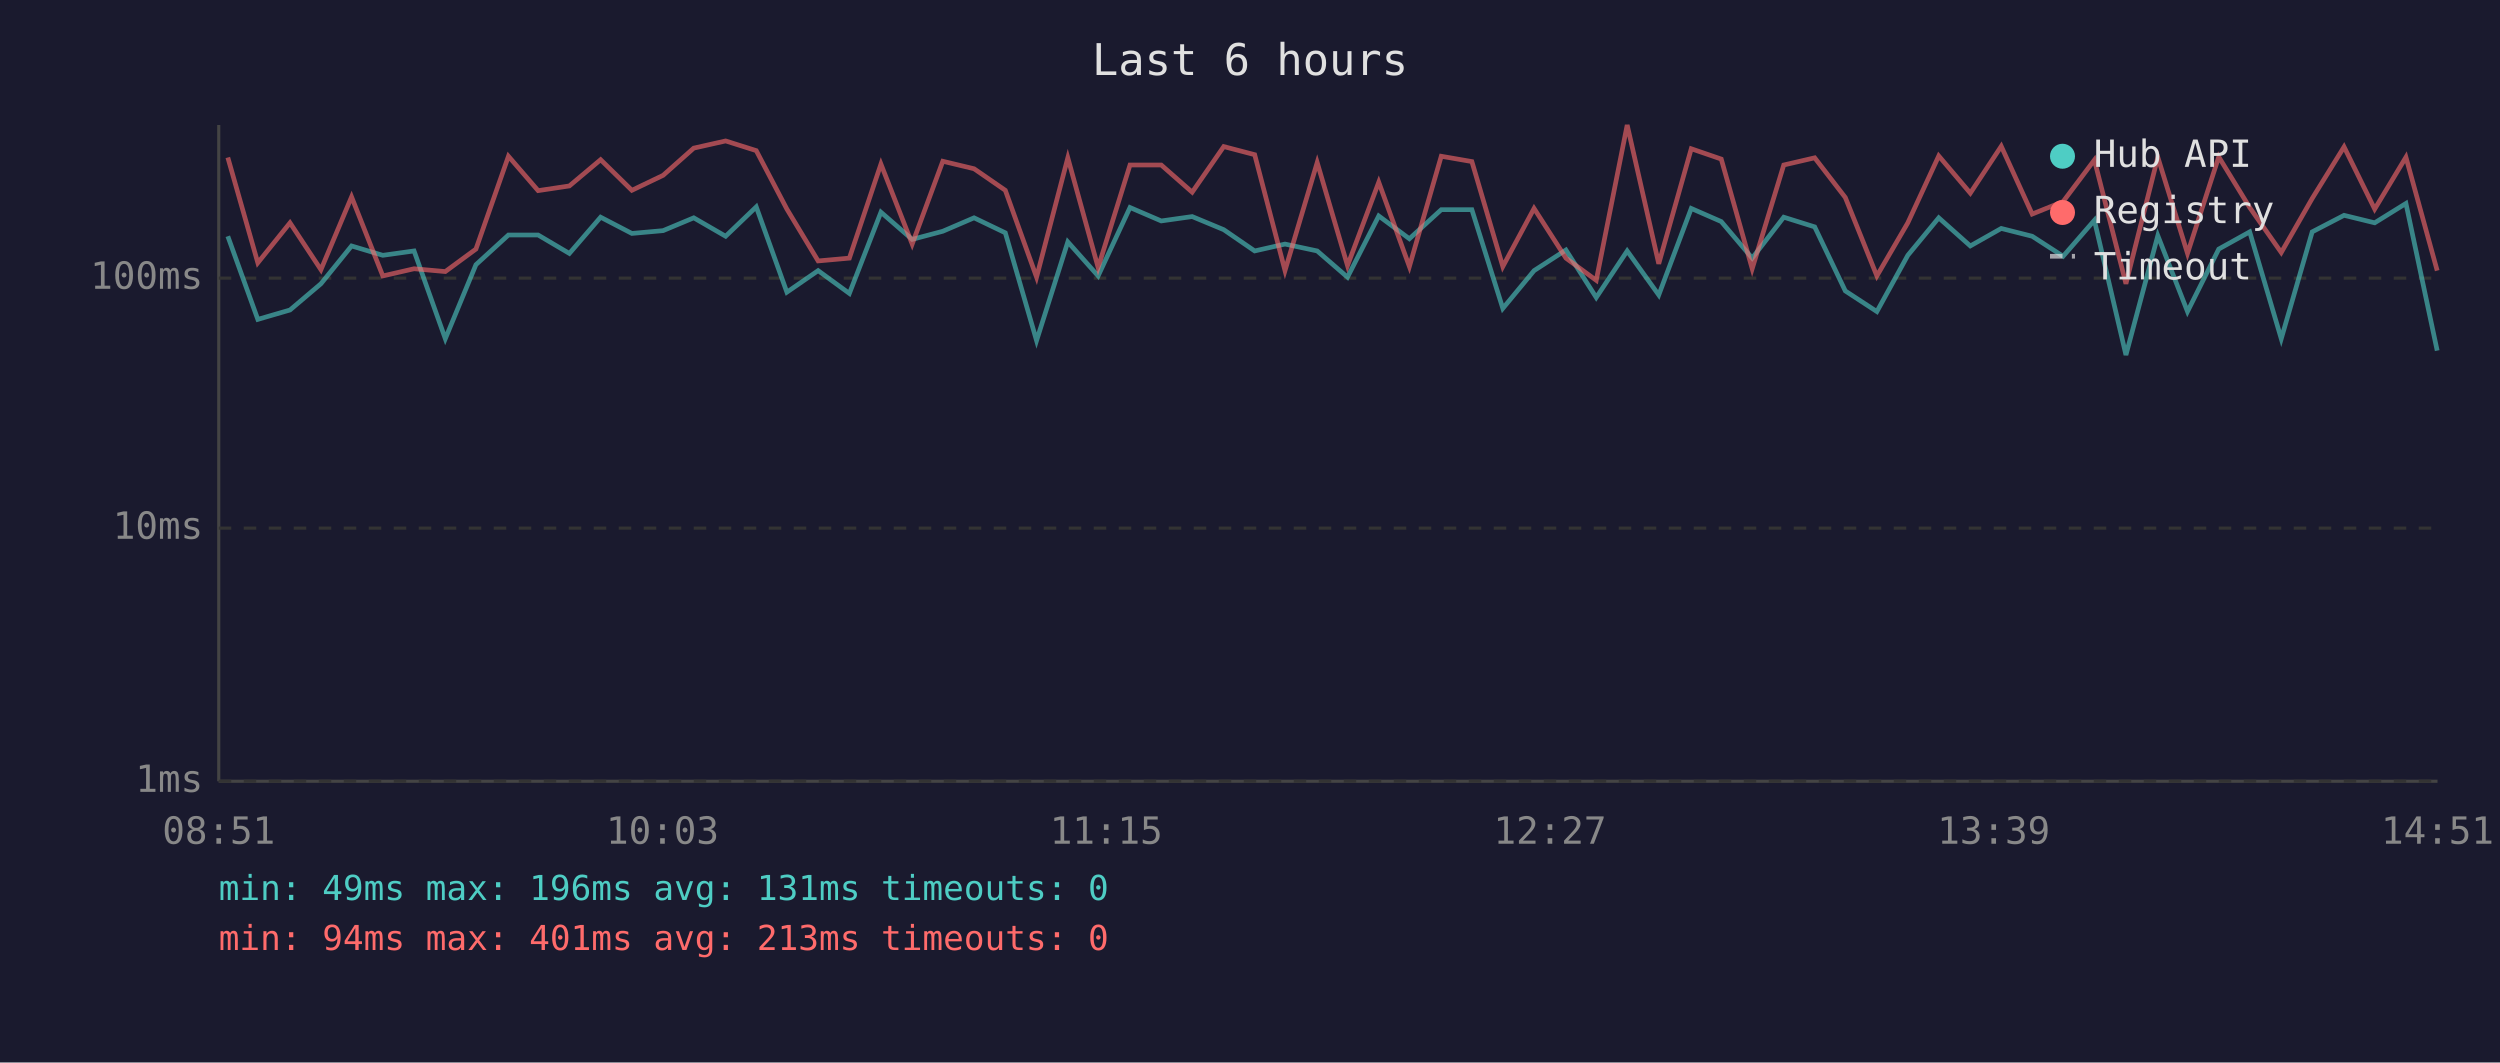
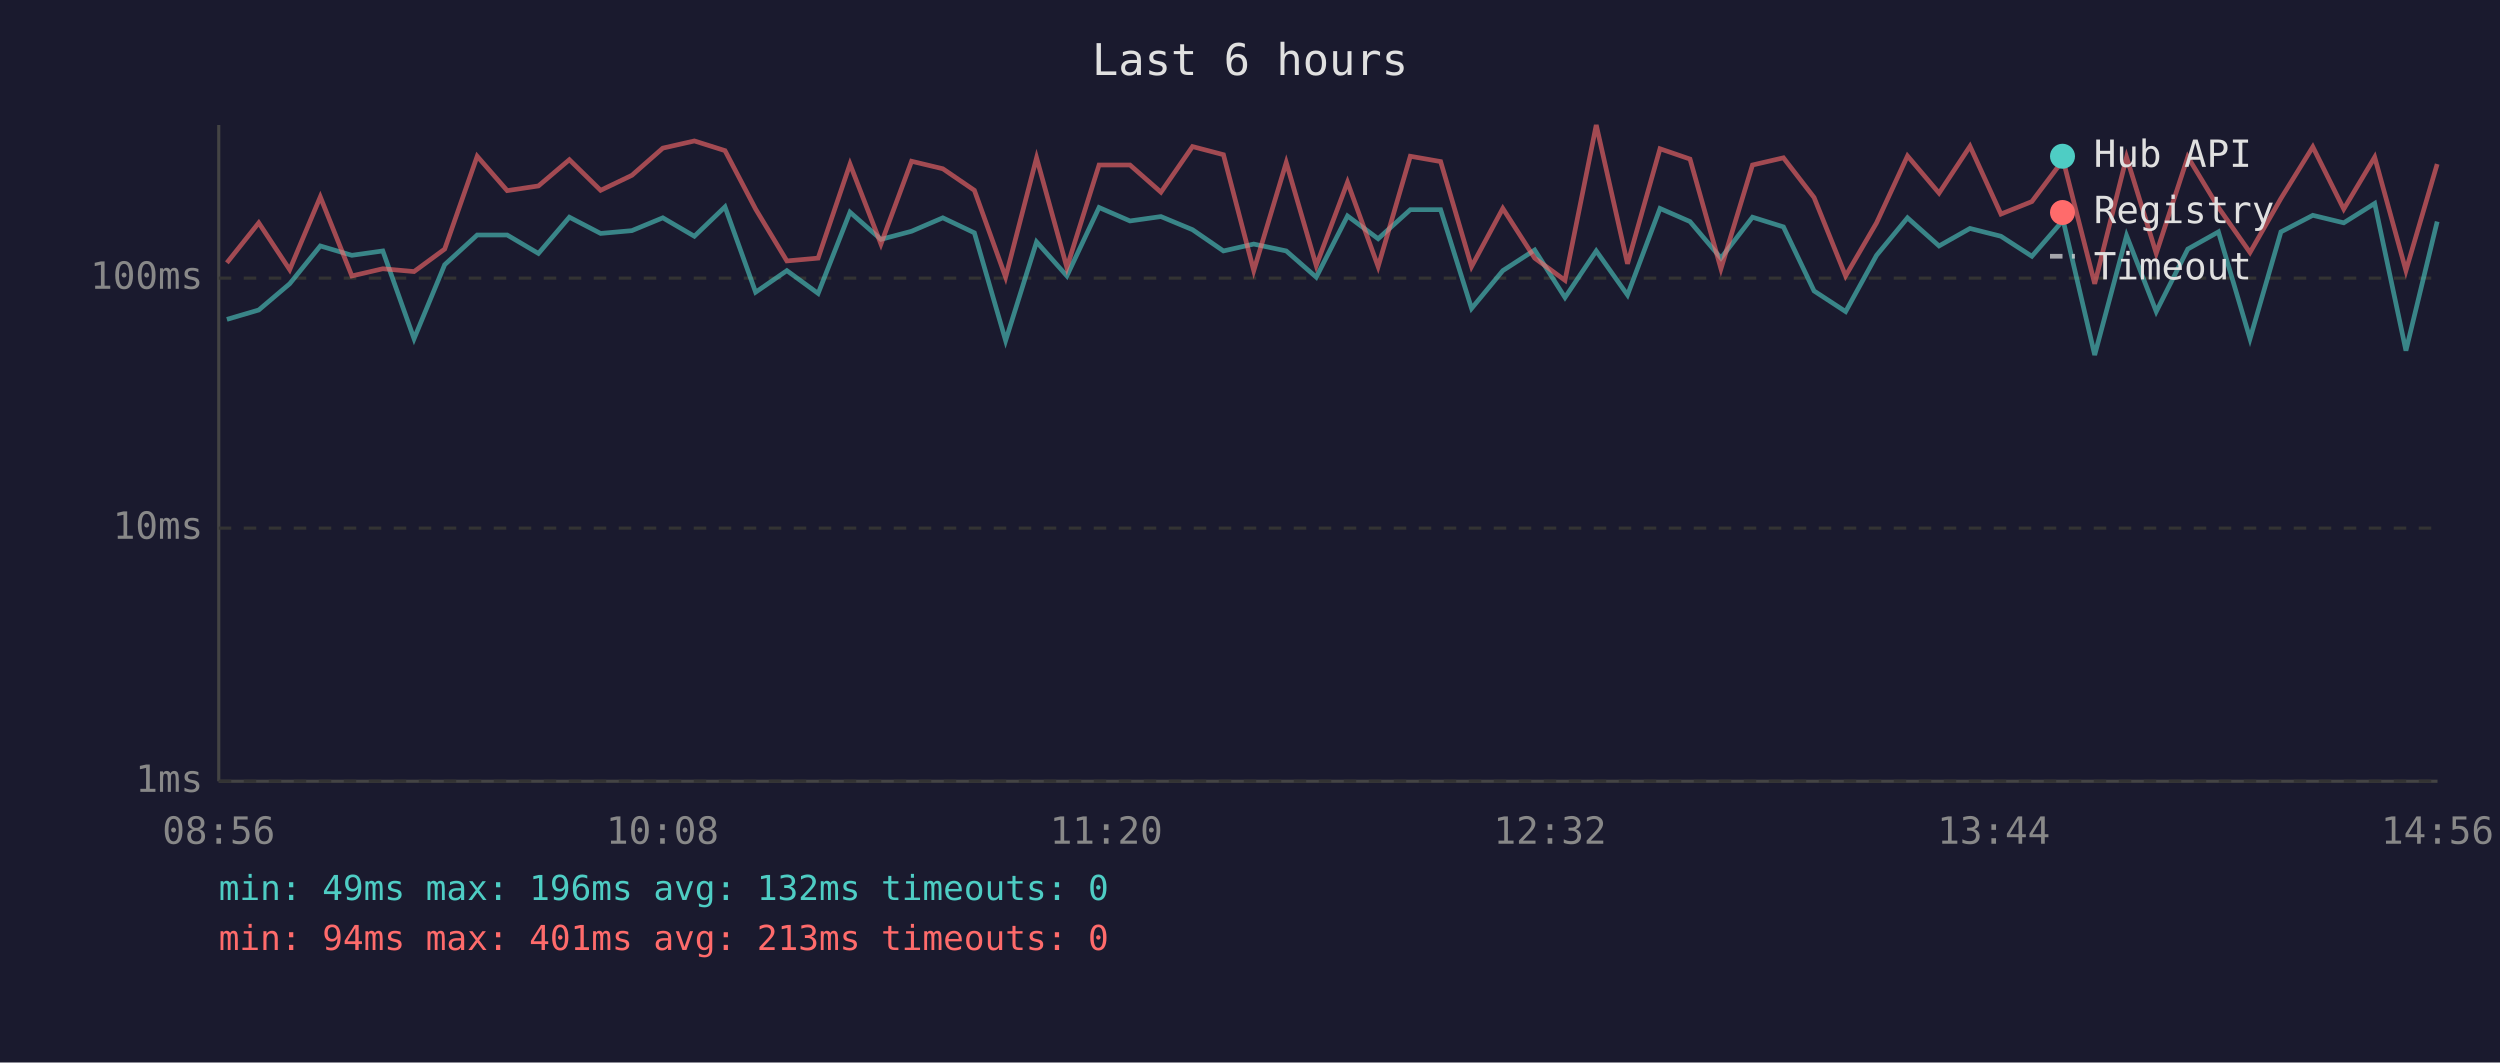
<svg xmlns="http://www.w3.org/2000/svg" viewBox="0 0 800 340" font-family="monospace" font-size="12">
  <rect width="800" height="340" fill="#1a1a2e" />
  <text x="400" y="24" fill="#e0e0e0" font-size="14" text-anchor="middle">Last 6 hours</text>
  <line x1="70" y1="40" x2="70" y2="250" stroke="#444" stroke-width="1" />
  <line x1="70" y1="250" x2="780" y2="250" stroke="#444" stroke-width="1" />
  <line x1="70" y1="250" x2="780" y2="250" stroke="#333" stroke-width="1" stroke-dasharray="4" />
  <text x="65" y="250" fill="#888" text-anchor="end" dominant-baseline="middle">1ms</text>
  <line x1="70" y1="169" x2="780" y2="169" stroke="#333" stroke-width="1" stroke-dasharray="4" />
  <text x="65" y="169" fill="#888" text-anchor="end" dominant-baseline="middle">10ms</text>
  <line x1="70" y1="89" x2="780" y2="89" stroke="#333" stroke-width="1" stroke-dasharray="4" />
  <text x="65" y="89" fill="#888" text-anchor="end" dominant-baseline="middle">100ms</text>
-   <text x="70" y="270" fill="#888" text-anchor="middle">08:51</text>
-   <text x="212" y="270" fill="#888" text-anchor="middle">10:03</text>
-   <text x="354" y="270" fill="#888" text-anchor="middle">11:15</text>
-   <text x="496" y="270" fill="#888" text-anchor="middle">12:27</text>
-   <text x="638" y="270" fill="#888" text-anchor="middle">13:39</text>
-   <text x="780" y="270" fill="#888" text-anchor="middle">14:51</text>
-   <polyline points="72.9,75.6 82.5,102.2 92.8,99.2 102.7,90.8 112.5,78.7 122.5,81.7 132.5,80.3 142.5,108.4 152.3,84.7 162.7,75.2 172.2,75.2 182.2,81.1 192.2,69.5 202.2,74.7 212.2,73.8 222.0,69.7 232.2,75.6 242.0,66.2 251.8,93.5 261.8,86.6 271.8,93.9 281.9,67.9 291.9,76.6 301.7,74.0 311.7,69.7 321.7,74.5 331.7,109.0 341.7,77.4 351.4,88.3 361.6,66.4 371.6,70.7 381.5,69.3 391.6,73.5 401.5,80.3 411.2,78.1 421.5,80.3 431.2,88.7 441.2,69.1 451.0,76.4 461.2,67.1 471.0,67.1 480.9,98.7 490.9,86.6 501.1,80.0 510.8,95.2 520.7,80.3 530.8,94.4 541.2,66.7 550.8,70.9 560.7,82.6 570.8,69.5 580.7,72.6 590.5,93.1 600.6,99.7 610.5,81.7 620.4,69.7 630.5,78.7 640.4,73.1 650.3,75.6 660.2,82.0 670.2,70.5 680.3,113.6 690.5,75.4 700.0,99.7 710.0,79.7 719.9,74.2 730.0,108.4 739.9,74.2 750.1,68.9 759.9,71.3 769.9,65.1 779.9,112.2" fill="none" stroke="#4ecdc4" stroke-width="1.5" opacity="0.6" />
-   <polyline points="72.9,50.4 82.5,84.1 92.8,71.3 102.7,86.3 112.5,63.0 122.5,88.3 132.5,86.0 142.5,86.9 152.3,79.7 162.7,50.0 172.2,61.0 182.2,59.5 192.2,51.1 202.2,60.9 212.2,56.1 222.0,47.4 232.2,45.1 242.0,48.2 251.8,66.9 261.8,83.5 271.8,82.6 281.9,52.5 291.9,78.1 301.7,51.6 311.7,54.0 321.7,60.9 331.7,88.7 341.7,50.5 351.4,85.6 361.6,52.8 371.6,52.8 381.5,61.5 391.6,46.9 401.5,49.5 411.2,86.6 421.5,52.0 431.2,85.0 441.2,58.3 451.0,85.3 461.2,50.0 471.0,51.7 480.9,85.3 490.9,66.7 501.1,82.6 510.8,89.7 520.7,40.0 530.8,84.4 541.2,47.6 550.8,50.9 560.7,86.0 570.8,52.8 580.7,50.5 590.5,63.2 600.6,88.3 610.5,71.3 620.4,49.9 630.5,61.8 640.4,46.8 650.3,68.5 660.2,64.5 670.2,51.2 680.3,90.8 690.5,50.3 700.0,81.1 710.0,50.2 719.9,66.4 730.0,80.8 739.9,63.5 750.1,47.0 759.9,66.9 769.9,50.3 779.9,86.6" fill="none" stroke="#ff6b6b" stroke-width="1.5" opacity="0.6" />
+   <text x="70" y="270" fill="#888" text-anchor="middle">08:56</text>
+   <text x="212" y="270" fill="#888" text-anchor="middle">10:08</text>
+   <text x="354" y="270" fill="#888" text-anchor="middle">11:20</text>
+   <text x="496" y="270" fill="#888" text-anchor="middle">12:32</text>
+   <text x="638" y="270" fill="#888" text-anchor="middle">13:44</text>
+   <text x="780" y="270" fill="#888" text-anchor="middle">14:56</text>
+   <polyline points="72.6,102.2 82.8,99.2 92.7,90.8 102.5,78.7 112.6,81.7 122.5,80.3 132.5,108.4 142.3,84.7 152.7,75.2 162.3,75.2 172.3,81.1 182.2,69.5 192.2,74.7 202.2,73.8 212.1,69.7 222.2,75.6 232.0,66.2 241.8,93.5 251.8,86.6 261.8,93.9 272.0,67.9 281.9,76.6 291.7,74.0 301.7,69.7 311.8,74.5 321.8,109.0 331.7,77.4 341.4,88.3 351.7,66.4 361.6,70.7 371.5,69.3 381.6,73.5 391.5,80.3 401.2,78.1 411.6,80.3 421.2,88.7 431.2,69.1 441.0,76.4 451.3,67.1 461.0,67.1 470.9,98.7 480.9,86.6 491.1,80.0 500.8,95.2 510.8,80.3 520.8,94.4 531.2,66.7 540.8,70.9 550.7,82.6 560.8,69.5 570.7,72.6 580.5,93.1 590.6,99.7 600.5,81.7 610.4,69.7 620.5,78.7 630.4,73.1 640.3,75.6 650.2,82.0 660.2,70.5 670.3,113.6 680.5,75.4 690.0,99.7 700.1,79.7 709.9,74.2 720.0,108.4 729.9,74.2 740.1,68.9 750.0,71.3 759.9,65.1 769.9,112.2 779.9,70.9" fill="none" stroke="#4ecdc4" stroke-width="1.5" opacity="0.6" />
+   <polyline points="72.6,84.1 82.8,71.3 92.7,86.3 102.5,63.0 112.6,88.3 122.5,86.0 132.5,86.9 142.3,79.7 152.7,50.0 162.3,61.0 172.3,59.5 182.2,51.1 192.2,60.9 202.2,56.1 212.1,47.4 222.2,45.1 232.0,48.2 241.8,66.9 251.8,83.5 261.8,82.6 272.0,52.5 281.9,78.1 291.7,51.6 301.7,54.0 311.8,60.9 321.8,88.7 331.7,50.5 341.4,85.6 351.7,52.8 361.6,52.8 371.5,61.5 381.6,46.9 391.5,49.5 401.2,86.6 411.6,52.0 421.2,85.0 431.2,58.3 441.0,85.3 451.3,50.0 461.0,51.7 470.9,85.3 480.9,66.7 491.1,82.6 500.8,89.7 510.8,40.0 520.8,84.4 531.2,47.6 540.8,50.9 550.7,86.0 560.8,52.8 570.7,50.5 580.5,63.2 590.6,88.3 600.5,71.3 610.4,49.9 620.5,61.8 630.4,46.8 640.3,68.5 650.2,64.5 660.2,51.2 670.3,90.8 680.5,50.3 690.0,81.1 700.1,50.2 709.9,66.4 720.0,80.8 729.9,63.5 740.1,47.0 750.0,66.9 759.9,50.3 769.9,86.6 779.9,52.5" fill="none" stroke="#ff6b6b" stroke-width="1.5" opacity="0.6" />
  <circle cx="660" cy="50" r="4" fill="#4ecdc4" />
  <text x="670" y="50" fill="#e0e0e0" dominant-baseline="middle">Hub API</text>
  <circle cx="660" cy="68" r="4" fill="#ff6b6b" />
  <text x="670" y="68" fill="#e0e0e0" dominant-baseline="middle">Registry</text>
  <line x1="656" y1="82" x2="664" y2="82" stroke="#e0e0e0" stroke-width="1.5" stroke-dasharray="4,3" opacity="0.7" />
  <text x="670" y="86" fill="#e0e0e0" dominant-baseline="middle">Timeout</text>
-   <text x="70" y="288" fill="#4ecdc4" font-size="11">min: 49ms  max: 196ms  avg: 131ms  timeouts: 0</text>
+   <text x="70" y="288" fill="#4ecdc4" font-size="11">min: 49ms  max: 196ms  avg: 132ms  timeouts: 0</text>
  <text x="70" y="304" fill="#ff6b6b" font-size="11">min: 94ms  max: 401ms  avg: 213ms  timeouts: 0</text>
</svg>
